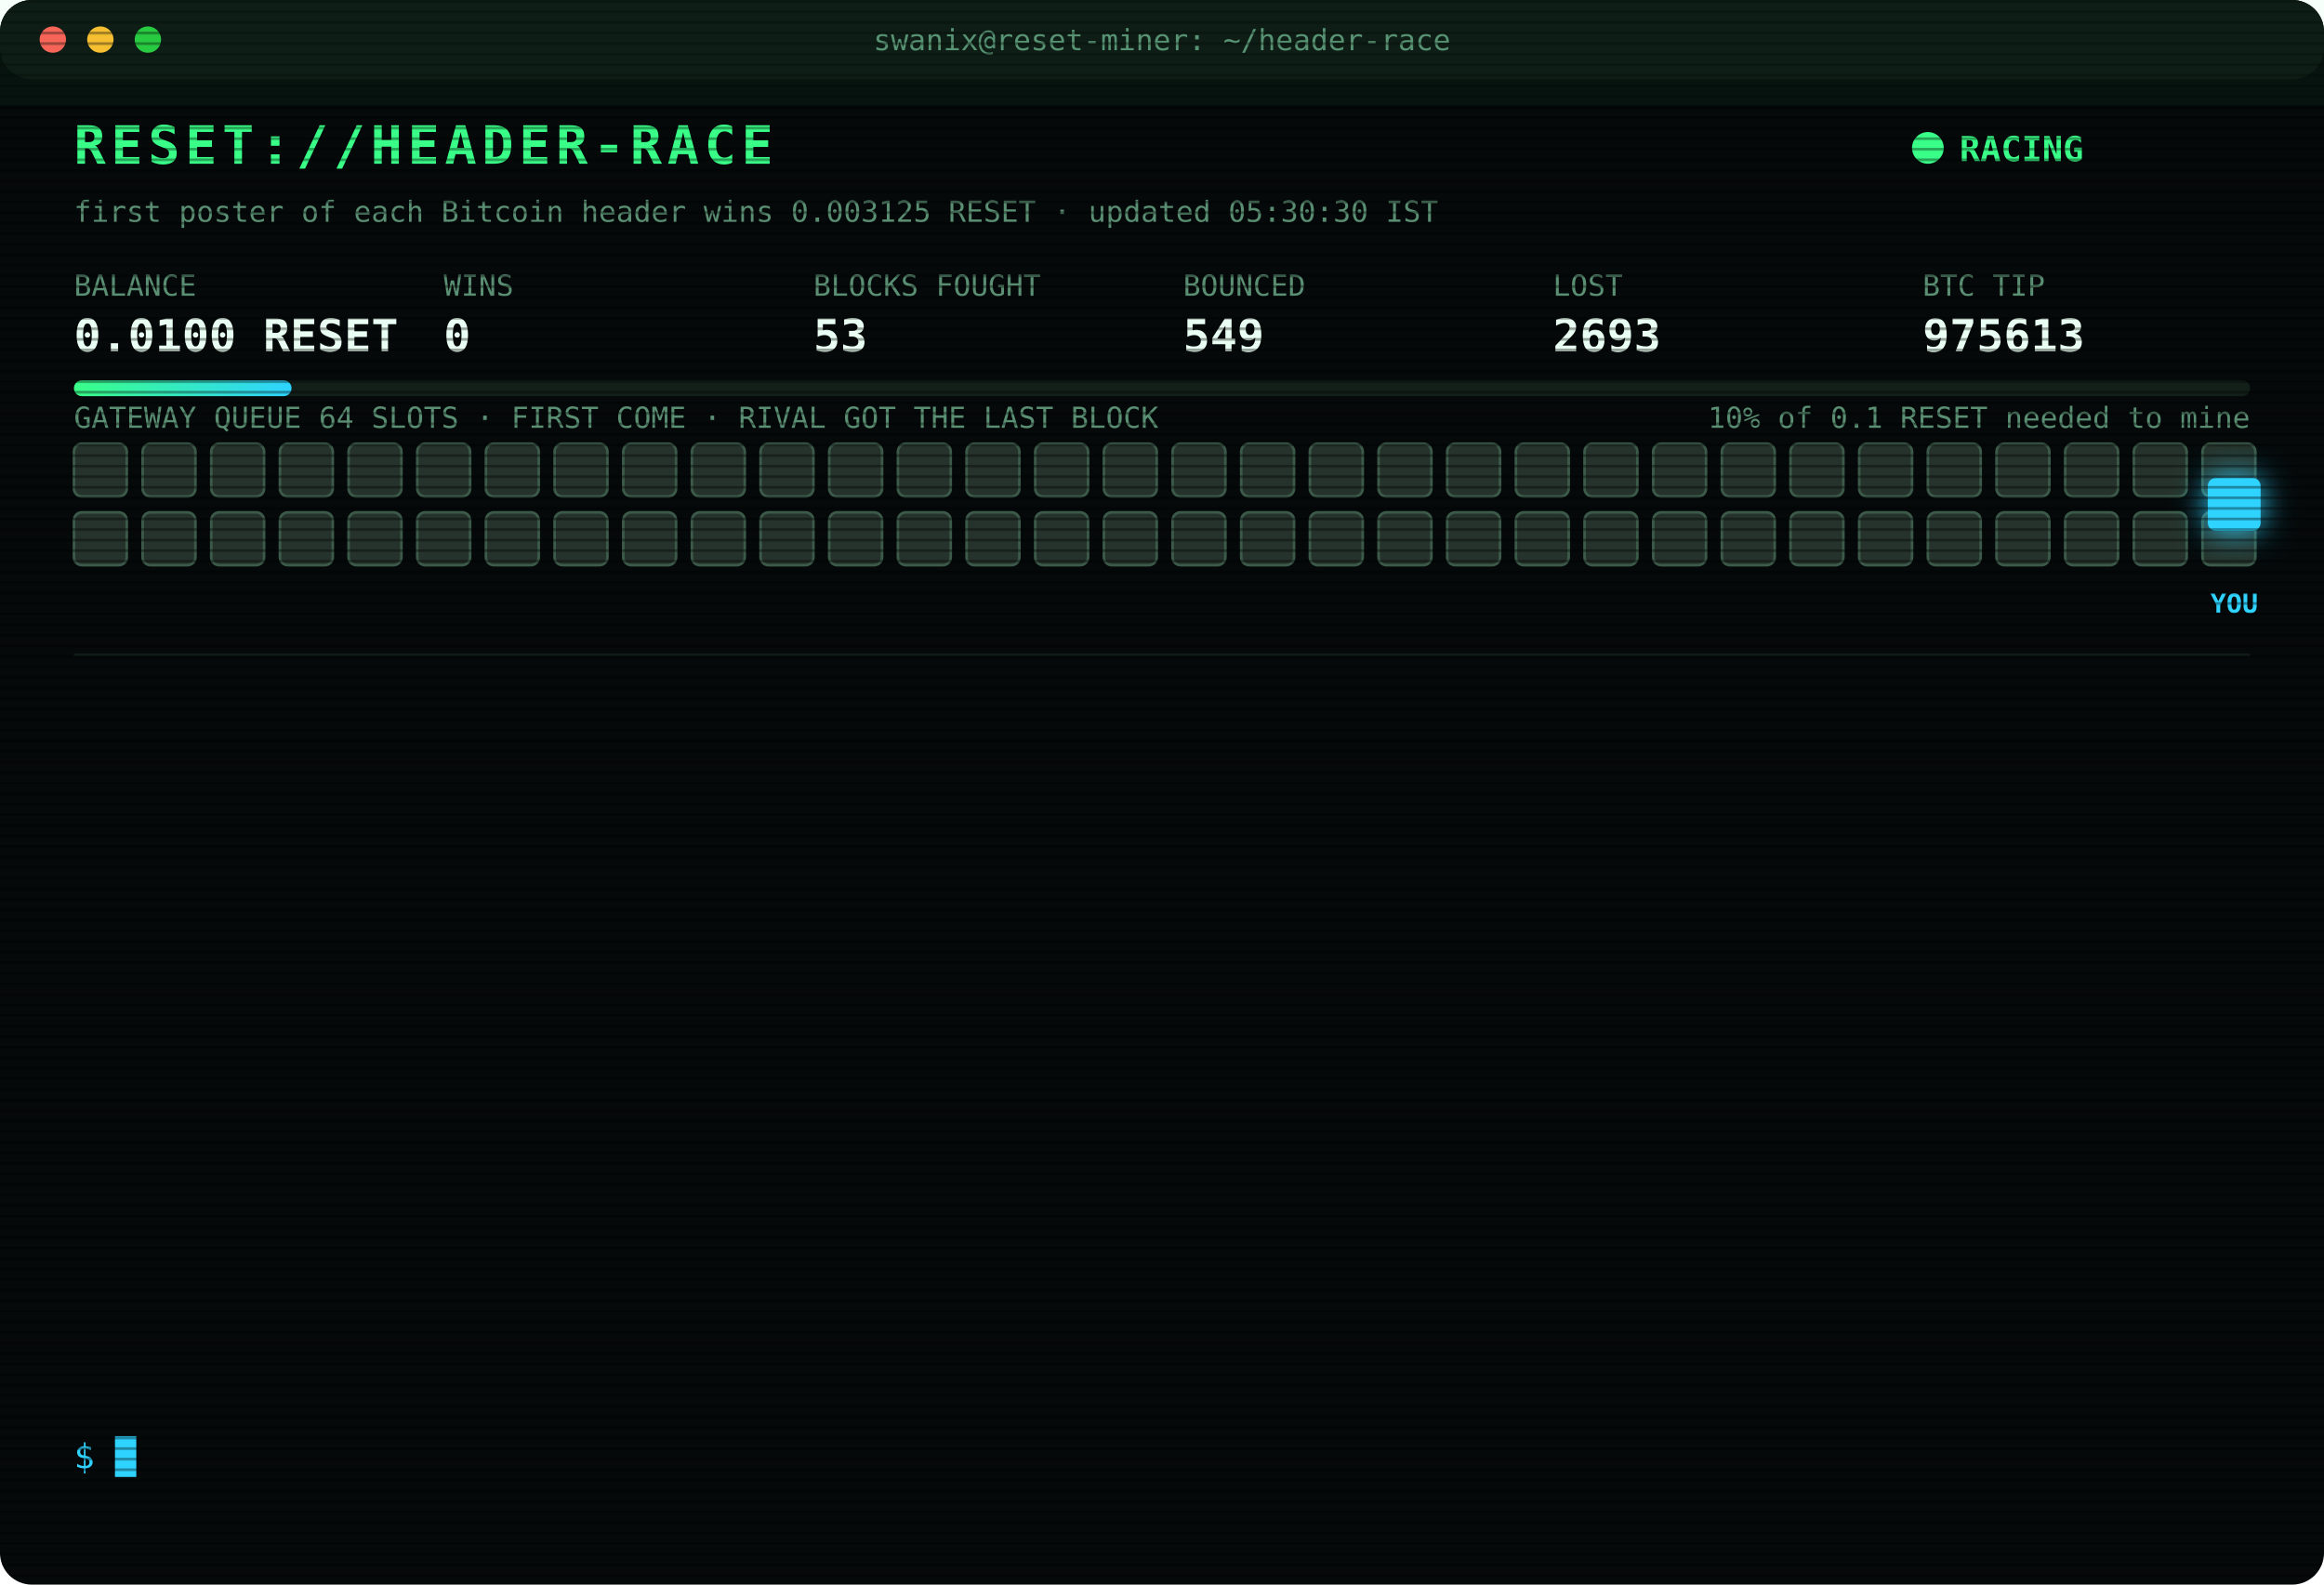
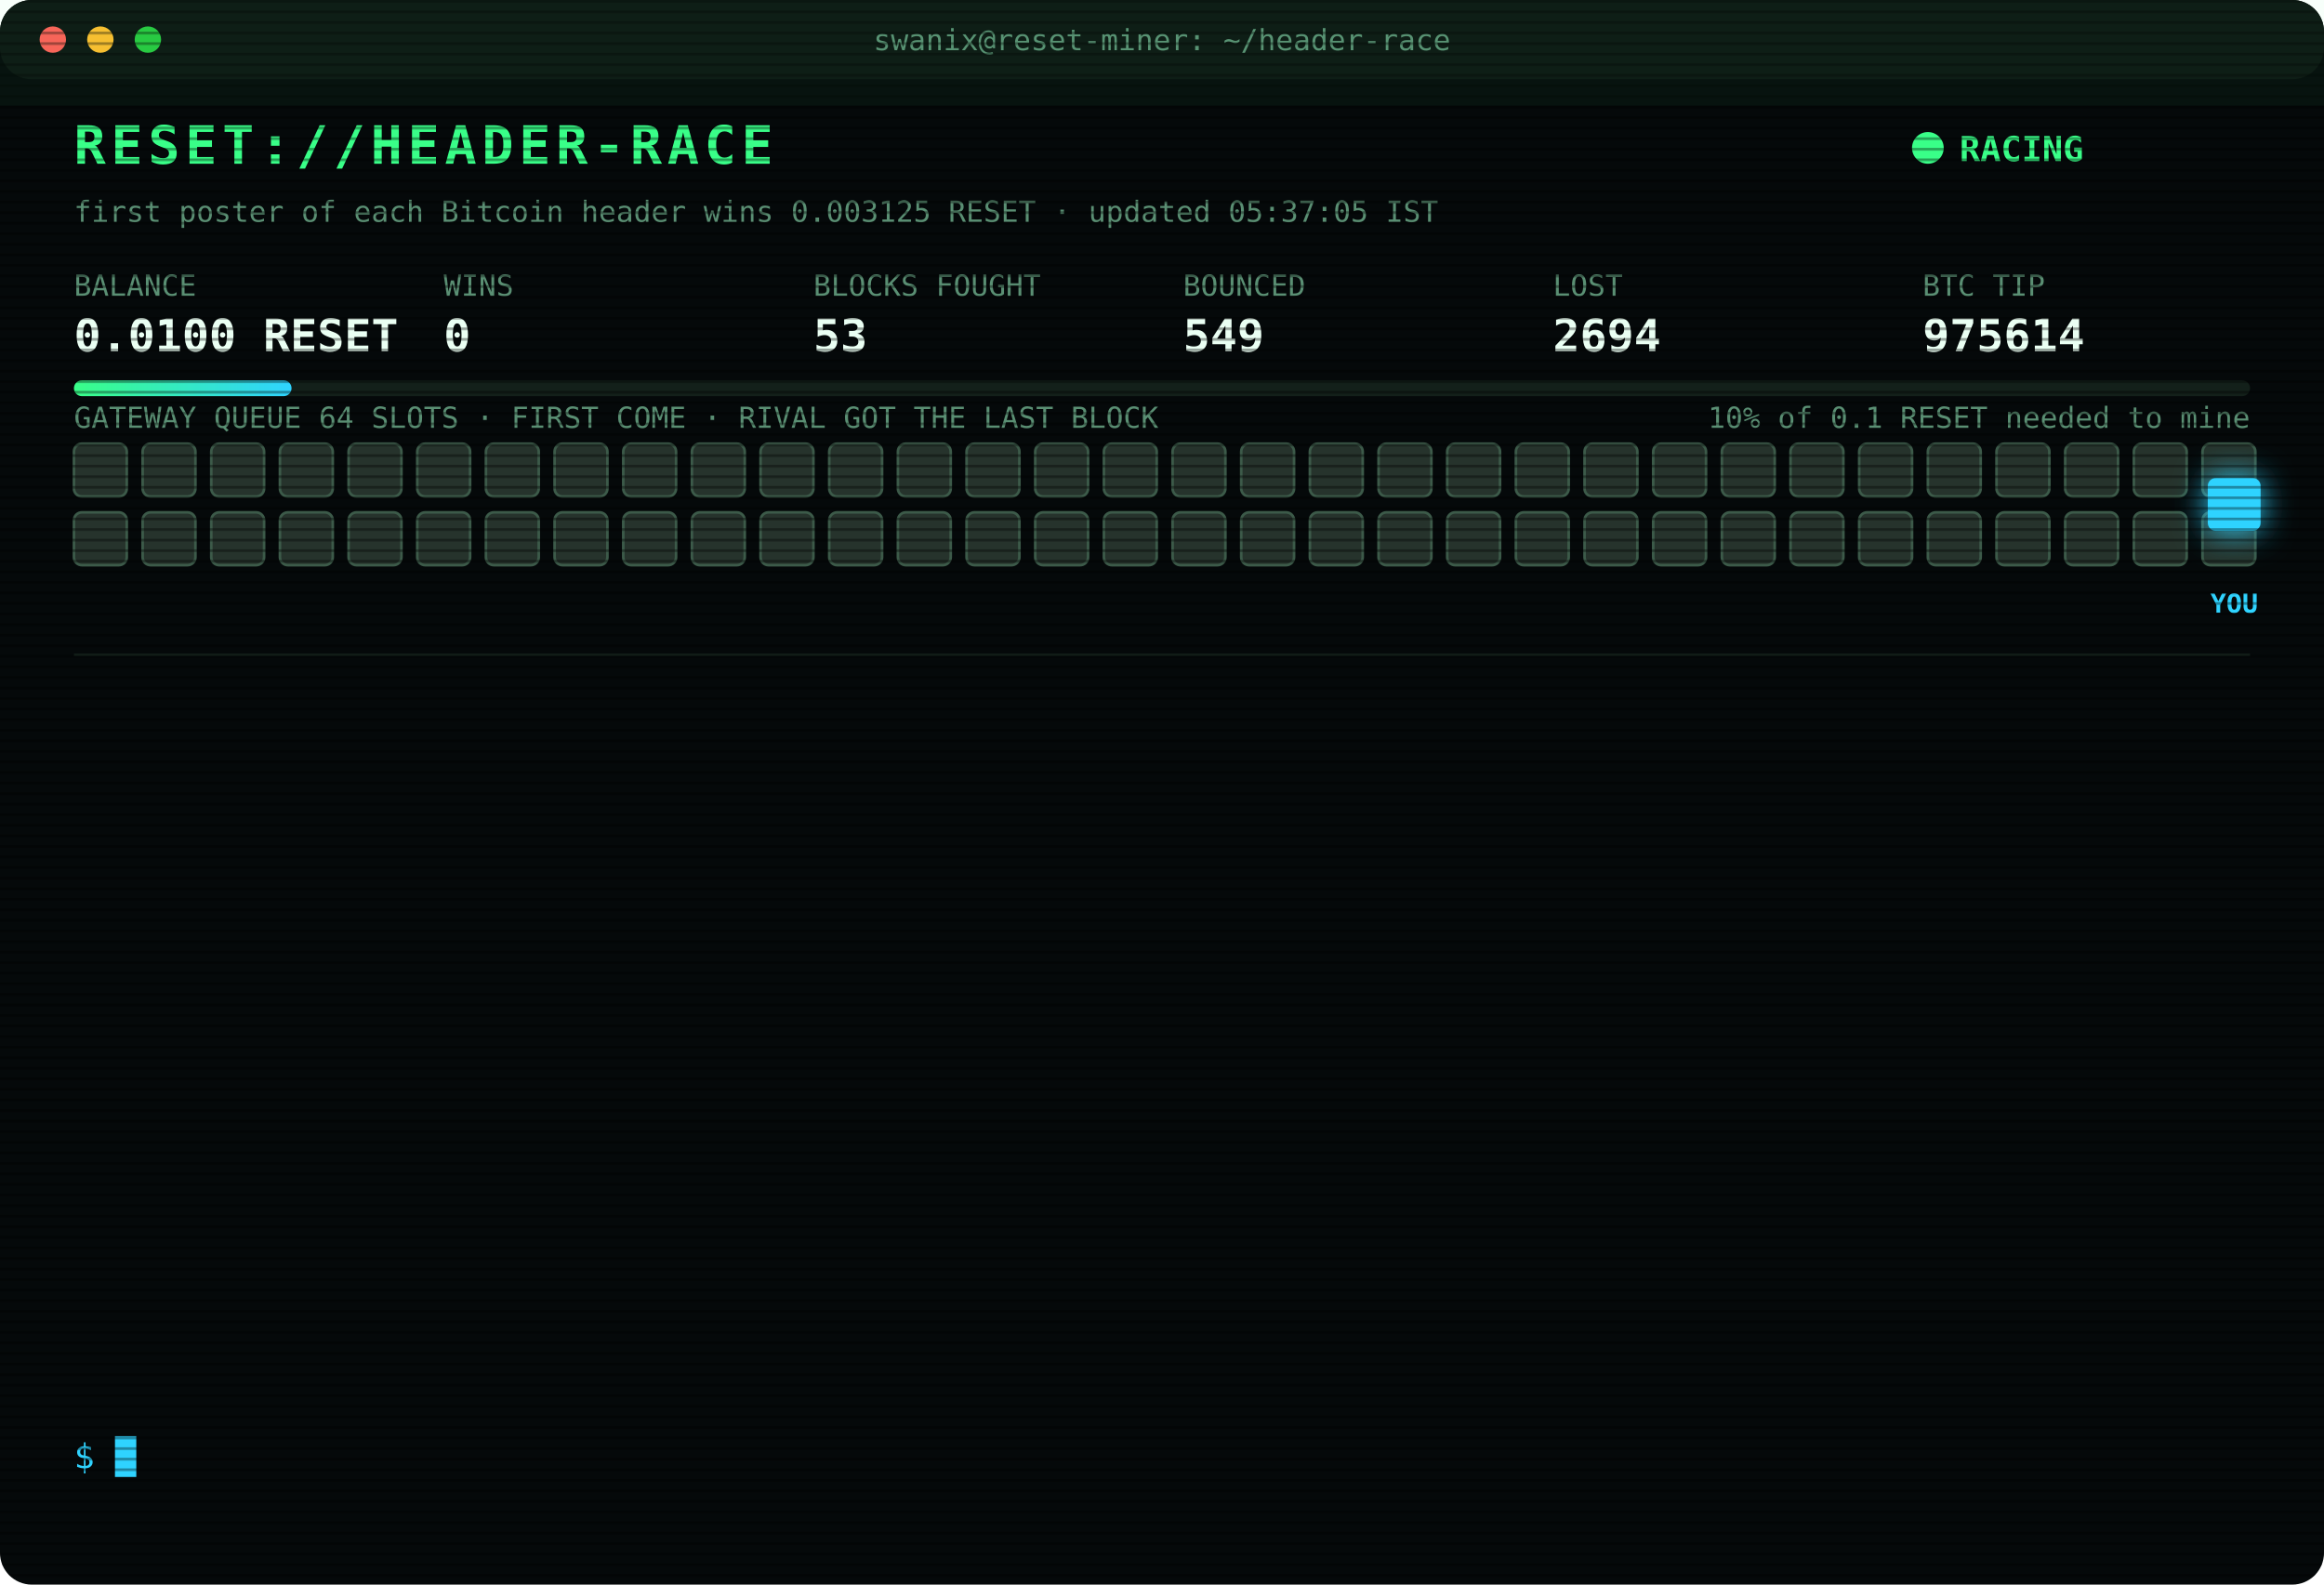
<svg xmlns="http://www.w3.org/2000/svg" width="880" height="600" viewBox="0 0 880 600" font-family="ui-monospace,SFMono-Regular,Menlo,Consolas,monospace">
  <style>
text{font-size:13px;fill:#7CFFB2}
.title{font-size:20px;font-weight:700;fill:#39FF88;letter-spacing:2px;animation:glitch 3s infinite steps(1)}
.sub{fill:#2fd3ff}.k{fill:#5a8f73;font-size:11px}.v{font-size:17px;font-weight:700;fill:#eafff3}
.ts{fill:#3f6b56}.boot{fill:#2fd3ff}.dim{fill:#5a8f73}.bad{fill:#ff4d6d}.warn{fill:#ffd23f}.mag{fill:#ff5cf0}.win{fill:#39FF88;font-weight:700}
.tag{font-size:10px;fill:#2fd3ff;font-weight:700}
.rival{fill:#26332c;stroke:#3c5a49;animation:jam 1.2s infinite alternate}
.idle{fill:#141c18;stroke:#22302a;animation:breathe 4s infinite}
.me{fill:#2fd3ff;filter:drop-shadow(0 0 6px #2fd3ff)}
.hover{animation:nudge 1.1s infinite ease-in-out}.bounce{animation:kick 1.4s infinite}
.ln{opacity:0;animation:in .4s forwards}
.cur{animation:blink 1s infinite steps(1)}
.scan{animation:scan 6s infinite linear}
.led{animation:blink 1.4s infinite}
@keyframes in{from{opacity:0;transform:translateX(-6px)}to{opacity:1;transform:none}}
@keyframes blink{50%{opacity:0}}
@keyframes jam{to{fill:#33463b}}
@keyframes breathe{50%{opacity:.4}}
@keyframes nudge{50%{transform:translateX(-10px)}}
@keyframes kick{0%,100%{transform:none}30%{transform:translateX(-14px)}55%{transform:translateX(10px) translateY(-6px)}}
@keyframes glitch{0%,92%{transform:none}93%{transform:translateX(2px);fill:#ff4d6d}95%{transform:translateX(-2px);fill:#2fd3ff}97%{transform:none}}
@keyframes scan{from{transform:translateY(-40px)}to{transform:translateY(600px)}}
</style>
  <defs>
    <pattern id="sl" width="4" height="4" patternUnits="userSpaceOnUse">
      <rect width="4" height="1" fill="#000" opacity=".35" />
    </pattern>
    <linearGradient id="bar">
      <stop offset="0" stop-color="#39FF88" />
      <stop offset="1" stop-color="#2fd3ff" />
    </linearGradient>
  </defs>
  <rect width="880" height="600" rx="12" fill="#05090a" />
  <rect width="880" height="30" rx="12" fill="#0d1512" />
  <circle cx="20" cy="15" r="5" fill="#ff5f57" />
  <circle cx="38" cy="15" r="5" fill="#febc2e" />
  <circle cx="56" cy="15" r="5" fill="#28c840" />
  <text x="440" y="19" text-anchor="middle" class="k">swanix@reset-miner: ~/header-race</text>
  <text x="28" y="62" class="title">RESET://HEADER-RACE</text>
  <circle class="led" cx="730" cy="56" r="6" fill="#39FF88" />
  <text x="742" y="61" class="win">RACING</text>
-   <text x="28" y="84" class="k">first poster of each Bitcoin header wins 0.003125 RESET · updated 05:30:30 IST</text>
+   <text x="28" y="84" class="k">first poster of each Bitcoin header wins 0.003125 RESET · updated 05:37:05 IST</text>
  <text x="28" y="112" class="k">BALANCE</text>
  <text x="28" y="133" class="v">0.0100 RESET</text>
  <text x="168" y="112" class="k">WINS</text>
  <text x="168" y="133" class="v">0</text>
  <text x="308" y="112" class="k">BLOCKS FOUGHT</text>
  <text x="308" y="133" class="v">53</text>
  <text x="448" y="112" class="k">BOUNCED</text>
  <text x="448" y="133" class="v">549</text>
  <text x="588" y="112" class="k">LOST</text>
-   <text x="588" y="133" class="v">2693</text>
+   <text x="588" y="133" class="v">2694</text>
  <text x="728" y="112" class="k">BTC TIP</text>
-   <text x="728" y="133" class="v">975613</text>
+   <text x="728" y="133" class="v">975614</text>
  <rect x="28" y="144" width="824" height="6" rx="3" fill="#13201a" />
  <rect x="28" y="144" width="82.4" height="6" rx="3" fill="url(#bar)" />
  <text x="852" y="162" text-anchor="end" class="k">10% of 0.1 RESET needed to mine</text>
  <text x="28" y="162" class="k">GATEWAY QUEUE 64 SLOTS · FIRST COME · RIVAL GOT THE LAST BLOCK</text>
  <rect class="rival" x="28" y="168" width="20" height="20" rx="3" style="animation-delay:0.00s" />
  <rect class="rival" x="54" y="168" width="20" height="20" rx="3" style="animation-delay:0.05s" />
  <rect class="rival" x="80" y="168" width="20" height="20" rx="3" style="animation-delay:0.10s" />
  <rect class="rival" x="106" y="168" width="20" height="20" rx="3" style="animation-delay:0.15s" />
  <rect class="rival" x="132" y="168" width="20" height="20" rx="3" style="animation-delay:0.20s" />
  <rect class="rival" x="158" y="168" width="20" height="20" rx="3" style="animation-delay:0.25s" />
  <rect class="rival" x="184" y="168" width="20" height="20" rx="3" style="animation-delay:0.30s" />
  <rect class="rival" x="210" y="168" width="20" height="20" rx="3" style="animation-delay:0.35s" />
  <rect class="rival" x="236" y="168" width="20" height="20" rx="3" style="animation-delay:0.40s" />
  <rect class="rival" x="262" y="168" width="20" height="20" rx="3" style="animation-delay:0.45s" />
  <rect class="rival" x="288" y="168" width="20" height="20" rx="3" style="animation-delay:0.50s" />
  <rect class="rival" x="314" y="168" width="20" height="20" rx="3" style="animation-delay:0.55s" />
  <rect class="rival" x="340" y="168" width="20" height="20" rx="3" style="animation-delay:0.60s" />
  <rect class="rival" x="366" y="168" width="20" height="20" rx="3" style="animation-delay:0.65s" />
  <rect class="rival" x="392" y="168" width="20" height="20" rx="3" style="animation-delay:0.70s" />
  <rect class="rival" x="418" y="168" width="20" height="20" rx="3" style="animation-delay:0.75s" />
  <rect class="rival" x="444" y="168" width="20" height="20" rx="3" style="animation-delay:0.80s" />
  <rect class="rival" x="470" y="168" width="20" height="20" rx="3" style="animation-delay:0.85s" />
  <rect class="rival" x="496" y="168" width="20" height="20" rx="3" style="animation-delay:0.90s" />
  <rect class="rival" x="522" y="168" width="20" height="20" rx="3" style="animation-delay:0.95s" />
  <rect class="rival" x="548" y="168" width="20" height="20" rx="3" style="animation-delay:1.00s" />
  <rect class="rival" x="574" y="168" width="20" height="20" rx="3" style="animation-delay:1.05s" />
  <rect class="rival" x="600" y="168" width="20" height="20" rx="3" style="animation-delay:1.10s" />
  <rect class="rival" x="626" y="168" width="20" height="20" rx="3" style="animation-delay:1.15s" />
  <rect class="rival" x="652" y="168" width="20" height="20" rx="3" style="animation-delay:1.20s" />
  <rect class="rival" x="678" y="168" width="20" height="20" rx="3" style="animation-delay:1.25s" />
  <rect class="rival" x="704" y="168" width="20" height="20" rx="3" style="animation-delay:1.30s" />
  <rect class="rival" x="730" y="168" width="20" height="20" rx="3" style="animation-delay:1.35s" />
  <rect class="rival" x="756" y="168" width="20" height="20" rx="3" style="animation-delay:1.40s" />
  <rect class="rival" x="782" y="168" width="20" height="20" rx="3" style="animation-delay:1.45s" />
  <rect class="rival" x="808" y="168" width="20" height="20" rx="3" style="animation-delay:1.50s" />
  <rect class="rival" x="834" y="168" width="20" height="20" rx="3" style="animation-delay:1.55s" />
  <rect class="rival" x="28" y="194" width="20" height="20" rx="3" style="animation-delay:1.60s" />
  <rect class="rival" x="54" y="194" width="20" height="20" rx="3" style="animation-delay:1.65s" />
  <rect class="rival" x="80" y="194" width="20" height="20" rx="3" style="animation-delay:1.70s" />
  <rect class="rival" x="106" y="194" width="20" height="20" rx="3" style="animation-delay:1.75s" />
  <rect class="rival" x="132" y="194" width="20" height="20" rx="3" style="animation-delay:1.80s" />
  <rect class="rival" x="158" y="194" width="20" height="20" rx="3" style="animation-delay:1.85s" />
  <rect class="rival" x="184" y="194" width="20" height="20" rx="3" style="animation-delay:1.90s" />
  <rect class="rival" x="210" y="194" width="20" height="20" rx="3" style="animation-delay:1.95s" />
  <rect class="rival" x="236" y="194" width="20" height="20" rx="3" style="animation-delay:2.00s" />
  <rect class="rival" x="262" y="194" width="20" height="20" rx="3" style="animation-delay:2.05s" />
  <rect class="rival" x="288" y="194" width="20" height="20" rx="3" style="animation-delay:2.10s" />
  <rect class="rival" x="314" y="194" width="20" height="20" rx="3" style="animation-delay:2.15s" />
  <rect class="rival" x="340" y="194" width="20" height="20" rx="3" style="animation-delay:2.20s" />
  <rect class="rival" x="366" y="194" width="20" height="20" rx="3" style="animation-delay:2.25s" />
  <rect class="rival" x="392" y="194" width="20" height="20" rx="3" style="animation-delay:2.30s" />
  <rect class="rival" x="418" y="194" width="20" height="20" rx="3" style="animation-delay:2.35s" />
  <rect class="rival" x="444" y="194" width="20" height="20" rx="3" style="animation-delay:2.40s" />
  <rect class="rival" x="470" y="194" width="20" height="20" rx="3" style="animation-delay:2.45s" />
  <rect class="rival" x="496" y="194" width="20" height="20" rx="3" style="animation-delay:2.50s" />
  <rect class="rival" x="522" y="194" width="20" height="20" rx="3" style="animation-delay:2.55s" />
  <rect class="rival" x="548" y="194" width="20" height="20" rx="3" style="animation-delay:2.60s" />
  <rect class="rival" x="574" y="194" width="20" height="20" rx="3" style="animation-delay:2.65s" />
  <rect class="rival" x="600" y="194" width="20" height="20" rx="3" style="animation-delay:2.70s" />
  <rect class="rival" x="626" y="194" width="20" height="20" rx="3" style="animation-delay:2.75s" />
  <rect class="rival" x="652" y="194" width="20" height="20" rx="3" style="animation-delay:2.80s" />
  <rect class="rival" x="678" y="194" width="20" height="20" rx="3" style="animation-delay:2.85s" />
  <rect class="rival" x="704" y="194" width="20" height="20" rx="3" style="animation-delay:2.90s" />
  <rect class="rival" x="730" y="194" width="20" height="20" rx="3" style="animation-delay:2.95s" />
  <rect class="rival" x="756" y="194" width="20" height="20" rx="3" style="animation-delay:3.00s" />
  <rect class="rival" x="782" y="194" width="20" height="20" rx="3" style="animation-delay:3.05s" />
  <rect class="rival" x="808" y="194" width="20" height="20" rx="3" style="animation-delay:3.10s" />
  <rect class="rival" x="834" y="194" width="20" height="20" rx="3" style="animation-delay:3.15s" />
  <g class="hover">
    <rect class="me" x="836" y="181" width="20" height="20" rx="3" />
    <text class="tag" x="846" y="232" text-anchor="middle">YOU</text>
  </g>
  <line x1="28" x2="852" y1="248" y2="248" stroke="#13201a" />
  <g class="ln" style="animation-delay:0.40s">
-     <text x="28" y="270" class="ts">03:04:28</text>
-     <text x="104" y="270" class="bad">[LOST] #975600 taken by a rival miner</text>
+     <text x="28" y="270" class="ts">03:14:33</text>
+     <text x="104" y="270" class="bad">[LOST] #975601 taken by a rival miner</text>
  </g>
  <g class="ln" style="animation-delay:0.65s">
-     <text x="28" y="292" class="ts">03:14:33</text>
-     <text x="104" y="292" class="bad">[LOST] #975601 taken by a rival miner</text>
+     <text x="28" y="292" class="ts">03:20:03</text>
+     <text x="104" y="292" class="bad">[LOST] #975602 taken by a rival miner</text>
  </g>
  <g class="ln" style="animation-delay:0.90s">
-     <text x="28" y="314" class="ts">03:20:03</text>
-     <text x="104" y="314" class="bad">[LOST] #975602 taken by a rival miner</text>
+     <text x="28" y="314" class="ts">03:23:57</text>
+     <text x="104" y="314" class="bad">[LOST] #975603 taken by a rival miner</text>
  </g>
  <g class="ln" style="animation-delay:1.15s">
-     <text x="28" y="336" class="ts">03:23:57</text>
-     <text x="104" y="336" class="bad">[LOST] #975603 taken by a rival miner</text>
+     <text x="28" y="336" class="ts">03:39:08</text>
+     <text x="104" y="336" class="bad">[LOST] #975604 taken by a rival miner</text>
  </g>
  <g class="ln" style="animation-delay:1.40s">
-     <text x="28" y="358" class="ts">03:39:08</text>
-     <text x="104" y="358" class="bad">[LOST] #975604 taken by a rival miner</text>
+     <text x="28" y="358" class="ts">03:41:21</text>
+     <text x="104" y="358" class="bad">[LOST] #975605 taken by a rival miner</text>
  </g>
  <g class="ln" style="animation-delay:1.65s">
-     <text x="28" y="380" class="ts">03:41:21</text>
-     <text x="104" y="380" class="bad">[LOST] #975605 taken by a rival miner</text>
+     <text x="28" y="380" class="ts">03:42:25</text>
+     <text x="104" y="380" class="bad">[LOST] #975606 taken by a rival miner</text>
  </g>
  <g class="ln" style="animation-delay:1.90s">
-     <text x="28" y="402" class="ts">03:42:25</text>
-     <text x="104" y="402" class="bad">[LOST] #975606 taken by a rival miner</text>
+     <text x="28" y="402" class="ts">04:12:23</text>
+     <text x="104" y="402" class="bad">[LOST] #975607 taken by a rival miner</text>
  </g>
  <g class="ln" style="animation-delay:2.15s">
-     <text x="28" y="424" class="ts">04:12:23</text>
-     <text x="104" y="424" class="bad">[LOST] #975607 taken by a rival miner</text>
+     <text x="28" y="424" class="ts">04:17:00</text>
+     <text x="104" y="424" class="bad">[LOST] #975608 taken by a rival miner</text>
  </g>
  <g class="ln" style="animation-delay:2.40s">
-     <text x="28" y="446" class="ts">04:17:00</text>
-     <text x="104" y="446" class="bad">[LOST] #975608 taken by a rival miner</text>
+     <text x="28" y="446" class="ts">04:24:58</text>
+     <text x="104" y="446" class="bad">[LOST] #975609 taken by a rival miner</text>
  </g>
  <g class="ln" style="animation-delay:2.65s">
-     <text x="28" y="468" class="ts">04:24:58</text>
-     <text x="104" y="468" class="bad">[LOST] #975609 taken by a rival miner</text>
+     <text x="28" y="468" class="ts">04:35:42</text>
+     <text x="104" y="468" class="bad">[LOST] #975610 taken by a rival miner</text>
  </g>
  <g class="ln" style="animation-delay:2.90s">
-     <text x="28" y="490" class="ts">04:35:42</text>
-     <text x="104" y="490" class="bad">[LOST] #975610 taken by a rival miner</text>
+     <text x="28" y="490" class="ts">04:46:44</text>
+     <text x="104" y="490" class="bad">[LOST] #975612 taken by a rival miner</text>
  </g>
  <g class="ln" style="animation-delay:3.15s">
-     <text x="28" y="512" class="ts">04:46:44</text>
-     <text x="104" y="512" class="bad">[LOST] #975612 taken by a rival miner</text>
+     <text x="28" y="512" class="ts">05:27:25</text>
+     <text x="104" y="512" class="bad">[LOST] #975613 taken by a rival miner</text>
  </g>
  <g class="ln" style="animation-delay:3.40s">
-     <text x="28" y="534" class="ts">05:27:25</text>
-     <text x="104" y="534" class="bad">[LOST] #975613 taken by a rival miner</text>
+     <text x="28" y="534" class="ts">05:37:05</text>
+     <text x="104" y="534" class="bad">[LOST] #975614 taken by a rival miner</text>
  </g>
  <text x="28" y="556" class="sub">$ <tspan class="cur">█</tspan>
  </text>
  <rect width="880" height="600" rx="12" fill="url(#sl)" pointer-events="none" />
  <rect class="scan" width="880" height="40" fill="#39FF88" opacity=".04" />
</svg>
